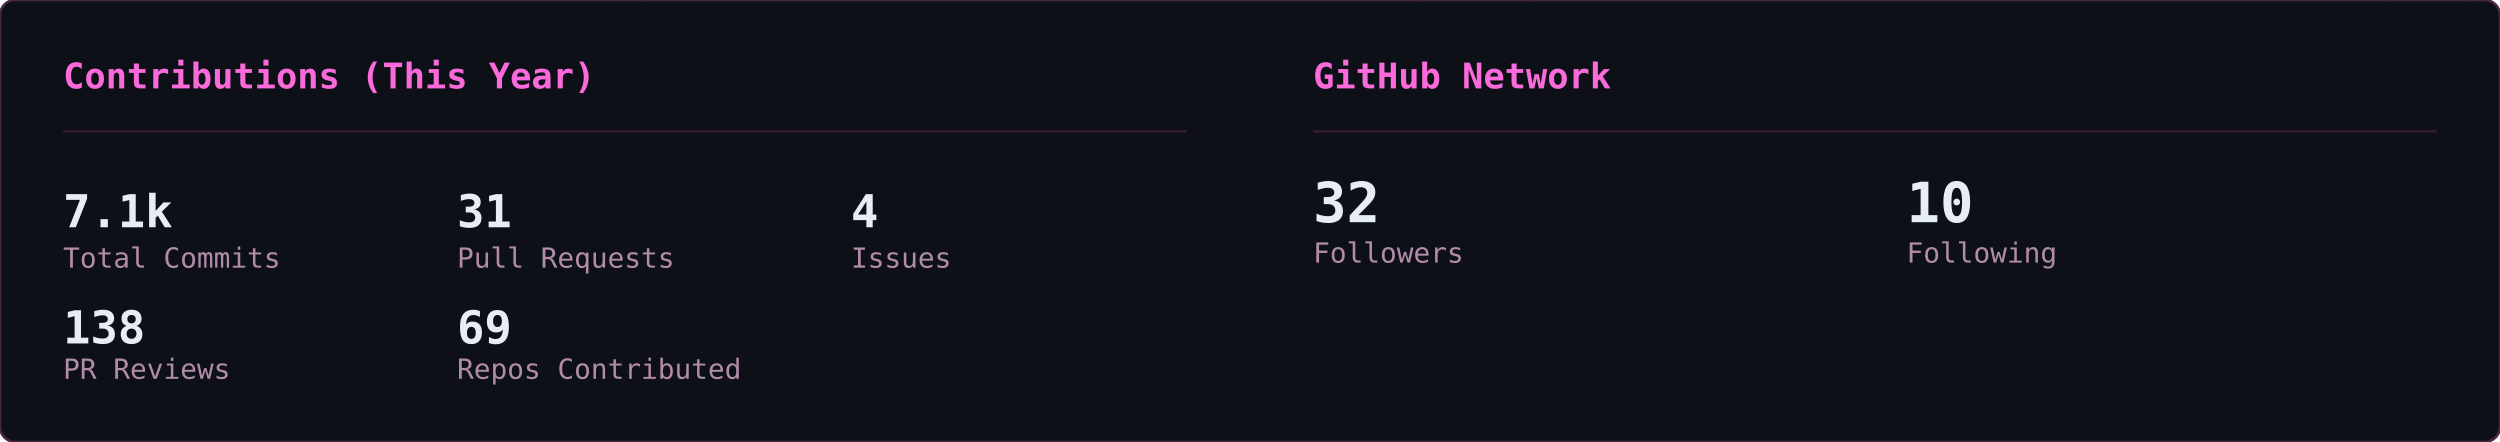
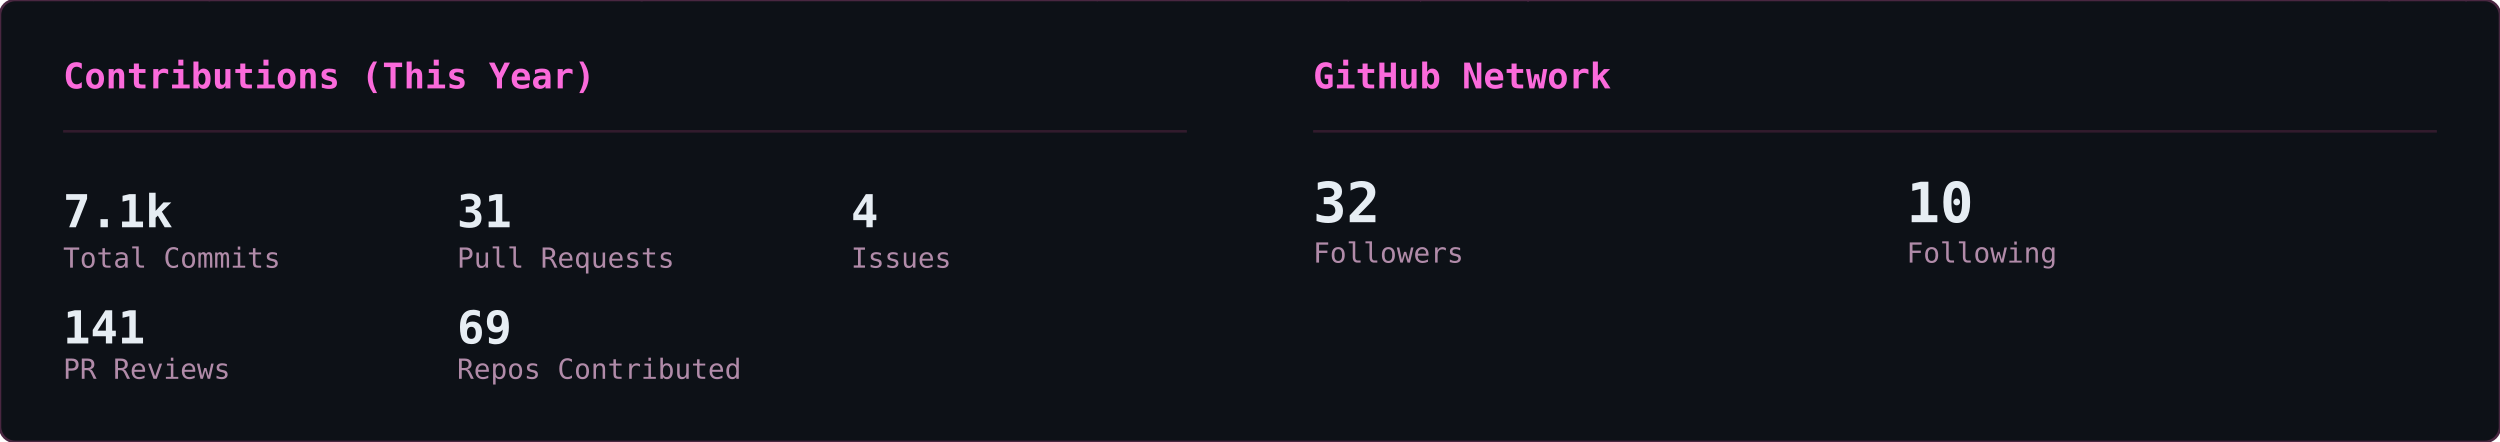
<svg xmlns="http://www.w3.org/2000/svg" width="990" height="175" viewBox="0 0 990 175">
  <defs>
    <clipPath id="row-clip">
      <rect width="990" height="175" rx="6" />
    </clipPath>
  </defs>
  <rect width="990" height="175" rx="6" fill="#0d1117" />
  <g clip-path="url(#row-clip)">
    <g transform="translate(0,0)">
      <g opacity="0.22" font-family="monospace" font-size="12">
        <style>@keyframes gc3s0{from{transform:translateY(-46px)}to{transform:translateY(189px)}}@keyframes gc4s0{from{transform:translateY(-60px)}to{transform:translateY(189px)}}@keyframes gc5s0{from{transform:translateY(-74px)}to{transform:translateY(189px)}}@keyframes gc6s0{from{transform:translateY(-88px)}to{transform:translateY(189px)}}</style>
        <g fill="#ff4fd8" style="animation:gc3s0 2.24s linear -0.43s infinite">
          <text x="483">ﾗ</text>
          <text x="483" y="-14" opacity=".75">ﾜ</text>
          <text x="483" y="-28" opacity=".5">ﾚ</text>
          <text x="483" y="-42" opacity=".25">ﾖ</text>
        </g>
        <g fill="#ff4fd8" style="animation:gc3s0 1.94s linear -1.07s infinite">
          <text x="158">ﾕ</text>
          <text x="158" y="-14" opacity=".75">ｴ</text>
          <text x="158" y="-28" opacity=".5">ﾉ</text>
          <text x="158" y="-42" opacity=".25">6</text>
        </g>
        <g fill="#ff4fd8" style="animation:gc5s0 2.03s linear -1.68s infinite">
          <text x="80">ｬ</text>
          <text x="80" y="-14" opacity=".83">ｭ</text>
          <text x="80" y="-28" opacity=".67">8</text>
          <text x="80" y="-42" opacity=".5">ｹ</text>
          <text x="80" y="-56" opacity=".33">ﾓ</text>
          <text x="80" y="-70" opacity=".17">ｨ</text>
        </g>
        <g fill="#ff4fd8" style="animation:gc5s0 1.84s linear -0.76s infinite">
          <text x="251">ﾍ</text>
          <text x="251" y="-14" opacity=".83">ｨ</text>
          <text x="251" y="-28" opacity=".67">6</text>
          <text x="251" y="-42" opacity=".5">ﾁ</text>
          <text x="251" y="-56" opacity=".33">1</text>
          <text x="251" y="-70" opacity=".17">ｻ</text>
        </g>
        <g fill="#ff4fd8" style="animation:gc4s0 2.11s linear -0.73s infinite">
          <text x="313">0</text>
          <text x="313" y="-14" opacity=".8">ｴ</text>
          <text x="313" y="-28" opacity=".6">8</text>
          <text x="313" y="-42" opacity=".4">5</text>
          <text x="313" y="-56" opacity=".2">ｲ</text>
        </g>
        <g fill="#ff4fd8" style="animation:gc6s0 2.66s linear -1.87s infinite">
          <text x="23">ﾙ</text>
          <text x="23" y="-14" opacity=".86">ﾉ</text>
          <text x="23" y="-28" opacity=".71">ﾌ</text>
          <text x="23" y="-42" opacity=".57">ﾎ</text>
          <text x="23" y="-56" opacity=".43">ﾁ</text>
          <text x="23" y="-70" opacity=".29">ﾅ</text>
          <text x="23" y="-84" opacity=".14">ﾛ</text>
        </g>
        <g fill="#ff4fd8" style="animation:gc3s0 2.56s linear -1.06s infinite">
          <text x="332">ﾜ</text>
          <text x="332" y="-14" opacity=".75">ｵ</text>
          <text x="332" y="-28" opacity=".5">ｼ</text>
          <text x="332" y="-42" opacity=".25">ﾀ</text>
        </g>
        <g fill="#ff4fd8" style="animation:gc5s0 3.14s linear -2.55s infinite">
          <text x="368">7</text>
          <text x="368" y="-14" opacity=".83">ﾄ</text>
          <text x="368" y="-28" opacity=".67">ﾖ</text>
          <text x="368" y="-42" opacity=".5">3</text>
          <text x="368" y="-56" opacity=".33">ｱ</text>
          <text x="368" y="-70" opacity=".17">ｺ</text>
        </g>
        <g fill="#ff4fd8" style="animation:gc4s0 1.89s linear -1.15s infinite">
          <text x="367">4</text>
          <text x="367" y="-14" opacity=".8">ｨ</text>
          <text x="367" y="-28" opacity=".6">ﾊ</text>
          <text x="367" y="-42" opacity=".4">ﾗ</text>
          <text x="367" y="-56" opacity=".2">ﾆ</text>
        </g>
        <g fill="#ff4fd8" style="animation:gc4s0 2.37s linear -0.88s infinite">
          <text x="181">ﾛ</text>
          <text x="181" y="-14" opacity=".8">ｸ</text>
          <text x="181" y="-28" opacity=".6">ｻ</text>
          <text x="181" y="-42" opacity=".4">ｵ</text>
          <text x="181" y="-56" opacity=".2">ｷ</text>
        </g>
        <g fill="#ff4fd8" style="animation:gc3s0 2.50s linear -1.68s infinite">
          <text x="476">ﾊ</text>
          <text x="476" y="-14" opacity=".75">ｸ</text>
          <text x="476" y="-28" opacity=".5">ﾂ</text>
          <text x="476" y="-42" opacity=".25">ｩ</text>
        </g>
        <g fill="#ff4fd8" style="animation:gc5s0 2.63s linear -2.43s infinite">
          <text x="468">ｧ</text>
          <text x="468" y="-14" opacity=".83">ﾚ</text>
          <text x="468" y="-28" opacity=".67">6</text>
          <text x="468" y="-42" opacity=".5">ﾍ</text>
          <text x="468" y="-56" opacity=".33">1</text>
          <text x="468" y="-70" opacity=".17">ﾆ</text>
        </g>
        <g fill="#ff4fd8" style="animation:gc5s0 2.48s linear -2.23s infinite">
          <text x="407">2</text>
          <text x="407" y="-14" opacity=".83">ﾋ</text>
          <text x="407" y="-28" opacity=".67">ﾐ</text>
          <text x="407" y="-42" opacity=".5">ｮ</text>
          <text x="407" y="-56" opacity=".33">ﾏ</text>
          <text x="407" y="-70" opacity=".17">ｨ</text>
        </g>
        <g fill="#ff4fd8" style="animation:gc4s0 1.69s linear -0.34s infinite">
          <text x="11">ｴ</text>
          <text x="11" y="-14" opacity=".8">ｺ</text>
          <text x="11" y="-28" opacity=".6">ﾈ</text>
          <text x="11" y="-42" opacity=".4">ﾓ</text>
          <text x="11" y="-56" opacity=".2">ｦ</text>
        </g>
        <g fill="#ff4fd8" style="animation:gc6s0 3.03s linear -2.40s infinite">
          <text x="330">ﾚ</text>
          <text x="330" y="-14" opacity=".86">ｺ</text>
          <text x="330" y="-28" opacity=".71">ｳ</text>
          <text x="330" y="-42" opacity=".57">8</text>
          <text x="330" y="-56" opacity=".43">ﾕ</text>
          <text x="330" y="-70" opacity=".29">ｻ</text>
          <text x="330" y="-84" opacity=".14">ﾖ</text>
        </g>
        <g fill="#ff4fd8" style="animation:gc4s0 1.68s linear -1.38s infinite">
          <text x="25">ﾙ</text>
          <text x="25" y="-14" opacity=".8">ｫ</text>
          <text x="25" y="-28" opacity=".6">ｬ</text>
          <text x="25" y="-42" opacity=".4">5</text>
          <text x="25" y="-56" opacity=".2">ﾝ</text>
        </g>
        <g fill="#ff4fd8" style="animation:gc4s0 3.06s linear -1.76s infinite">
          <text x="73">ｹ</text>
          <text x="73" y="-14" opacity=".8">ﾅ</text>
          <text x="73" y="-28" opacity=".6">ﾁ</text>
          <text x="73" y="-42" opacity=".4">ｫ</text>
          <text x="73" y="-56" opacity=".2">ﾁ</text>
        </g>
        <g fill="#ff4fd8" style="animation:gc4s0 3.08s linear -0.74s infinite">
          <text x="41">ﾐ</text>
          <text x="41" y="-14" opacity=".8">1</text>
          <text x="41" y="-28" opacity=".6">ﾕ</text>
          <text x="41" y="-42" opacity=".4">ｭ</text>
          <text x="41" y="-56" opacity=".2">ﾘ</text>
        </g>
        <g fill="#ff4fd8" style="animation:gc4s0 2.23s linear -0.28s infinite">
          <text x="430">ｴ</text>
          <text x="430" y="-14" opacity=".8">2</text>
          <text x="430" y="-28" opacity=".6">ﾁ</text>
          <text x="430" y="-42" opacity=".4">ｮ</text>
          <text x="430" y="-56" opacity=".2">ｪ</text>
        </g>
        <g fill="#ff4fd8" style="animation:gc3s0 2.65s linear -2.14s infinite">
          <text x="366">ｳ</text>
          <text x="366" y="-14" opacity=".75">3</text>
          <text x="366" y="-28" opacity=".5">ﾌ</text>
          <text x="366" y="-42" opacity=".25">ｧ</text>
        </g>
        <g fill="#ff4fd8" style="animation:gc6s0 2.71s linear -2.55s infinite">
          <text x="211">ﾎ</text>
          <text x="211" y="-14" opacity=".86">ﾁ</text>
          <text x="211" y="-28" opacity=".71">ﾁ</text>
          <text x="211" y="-42" opacity=".57">ｦ</text>
          <text x="211" y="-56" opacity=".43">1</text>
          <text x="211" y="-70" opacity=".29">ﾃ</text>
          <text x="211" y="-84" opacity=".14">ﾈ</text>
        </g>
        <g fill="#ff4fd8" style="animation:gc4s0 2.92s linear -1.83s infinite">
          <text x="64">ﾏ</text>
          <text x="64" y="-14" opacity=".8">ﾚ</text>
          <text x="64" y="-28" opacity=".6">ｬ</text>
          <text x="64" y="-42" opacity=".4">6</text>
          <text x="64" y="-56" opacity=".2">ｳ</text>
        </g>
        <g fill="#ff4fd8" style="animation:gc6s0 3.05s linear -0.38s infinite">
          <text x="130">3</text>
          <text x="130" y="-14" opacity=".86">ｽ</text>
          <text x="130" y="-28" opacity=".71">0</text>
          <text x="130" y="-42" opacity=".57">4</text>
          <text x="130" y="-56" opacity=".43">ｻ</text>
          <text x="130" y="-70" opacity=".29">ﾏ</text>
          <text x="130" y="-84" opacity=".14">ﾏ</text>
        </g>
        <g fill="#ff4fd8" style="animation:gc4s0 2.45s linear -2.09s infinite">
          <text x="222">ﾘ</text>
          <text x="222" y="-14" opacity=".8">ｨ</text>
          <text x="222" y="-28" opacity=".6">ｺ</text>
          <text x="222" y="-42" opacity=".4">1</text>
          <text x="222" y="-56" opacity=".2">0</text>
        </g>
        <g fill="#ff4fd8" style="animation:gc4s0 2.03s linear -0.04s infinite">
          <text x="11">ﾂ</text>
          <text x="11" y="-14" opacity=".8">ﾎ</text>
          <text x="11" y="-28" opacity=".6">ｩ</text>
          <text x="11" y="-42" opacity=".4">ｨ</text>
          <text x="11" y="-56" opacity=".2">1</text>
        </g>
        <g fill="#ff4fd8" style="animation:gc6s0 1.89s linear -1.01s infinite">
          <text x="432">ｩ</text>
          <text x="432" y="-14" opacity=".86">ｭ</text>
          <text x="432" y="-28" opacity=".71">ｲ</text>
          <text x="432" y="-42" opacity=".57">ﾝ</text>
          <text x="432" y="-56" opacity=".43">ﾐ</text>
          <text x="432" y="-70" opacity=".29">ｺ</text>
          <text x="432" y="-84" opacity=".14">ｦ</text>
        </g>
        <g fill="#ff4fd8" style="animation:gc4s0 2.14s linear -1.76s infinite">
          <text x="188">ﾒ</text>
          <text x="188" y="-14" opacity=".8">ﾜ</text>
          <text x="188" y="-28" opacity=".6">ｾ</text>
          <text x="188" y="-42" opacity=".4">ﾎ</text>
          <text x="188" y="-56" opacity=".2">ﾐ</text>
        </g>
        <g fill="#ff4fd8" style="animation:gc3s0 3.03s linear -1.07s infinite">
          <text x="35">ｧ</text>
          <text x="35" y="-14" opacity=".75">ﾂ</text>
          <text x="35" y="-28" opacity=".5">ｴ</text>
          <text x="35" y="-42" opacity=".25">ﾎ</text>
        </g>
        <g fill="#ff4fd8" style="animation:gc3s0 2.69s linear -1.26s infinite">
          <text x="25">0</text>
          <text x="25" y="-14" opacity=".75">ｯ</text>
          <text x="25" y="-28" opacity=".5">ｵ</text>
          <text x="25" y="-42" opacity=".25">ﾊ</text>
        </g>
        <g fill="#ff4fd8" style="animation:gc4s0 1.57s linear -0.34s infinite">
          <text x="186">ﾏ</text>
          <text x="186" y="-14" opacity=".8">ﾌ</text>
          <text x="186" y="-28" opacity=".6">ﾄ</text>
          <text x="186" y="-42" opacity=".4">ﾒ</text>
          <text x="186" y="-56" opacity=".2">2</text>
        </g>
        <g fill="#ff4fd8" style="animation:gc6s0 1.75s linear -1.15s infinite">
          <text x="83">5</text>
          <text x="83" y="-14" opacity=".86">ﾝ</text>
          <text x="83" y="-28" opacity=".71">5</text>
          <text x="83" y="-42" opacity=".57">ｿ</text>
          <text x="83" y="-56" opacity=".43">4</text>
          <text x="83" y="-70" opacity=".29">5</text>
          <text x="83" y="-84" opacity=".14">3</text>
        </g>
        <g fill="#ff4fd8" style="animation:gc4s0 1.64s linear -0.94s infinite">
          <text x="195">ﾝ</text>
          <text x="195" y="-14" opacity=".8">ｫ</text>
          <text x="195" y="-28" opacity=".6">9</text>
          <text x="195" y="-42" opacity=".4">ﾐ</text>
          <text x="195" y="-56" opacity=".2">8</text>
        </g>
        <g fill="#ff4fd8" style="animation:gc6s0 2.86s linear -1.88s infinite">
          <text x="315">ｳ</text>
          <text x="315" y="-14" opacity=".86">0</text>
          <text x="315" y="-28" opacity=".71">3</text>
          <text x="315" y="-42" opacity=".57">ﾆ</text>
          <text x="315" y="-56" opacity=".43">ﾊ</text>
          <text x="315" y="-70" opacity=".29">ﾖ</text>
          <text x="315" y="-84" opacity=".14">ｦ</text>
        </g>
        <g fill="#ff4fd8" style="animation:gc5s0 1.58s linear -0.36s infinite">
          <text x="126">ﾝ</text>
          <text x="126" y="-14" opacity=".83">ｨ</text>
          <text x="126" y="-28" opacity=".67">ｱ</text>
          <text x="126" y="-42" opacity=".5">ｳ</text>
          <text x="126" y="-56" opacity=".33">ｷ</text>
          <text x="126" y="-70" opacity=".17">ｽ</text>
        </g>
        <g fill="#ff4fd8" style="animation:gc4s0 1.52s linear -1.34s infinite">
          <text x="251">ﾈ</text>
          <text x="251" y="-14" opacity=".8">ﾖ</text>
          <text x="251" y="-28" opacity=".6">ﾄ</text>
          <text x="251" y="-42" opacity=".4">ﾏ</text>
          <text x="251" y="-56" opacity=".2">ｳ</text>
        </g>
        <g fill="#ff4fd8" style="animation:gc6s0 2.75s linear -0.47s infinite">
          <text x="420">1</text>
          <text x="420" y="-14" opacity=".86">ｿ</text>
          <text x="420" y="-28" opacity=".71">ﾛ</text>
          <text x="420" y="-42" opacity=".57">ｬ</text>
          <text x="420" y="-56" opacity=".43">ﾊ</text>
          <text x="420" y="-70" opacity=".29">2</text>
          <text x="420" y="-84" opacity=".14">6</text>
        </g>
        <g fill="#ff4fd8" style="animation:gc5s0 2.39s linear -0.08s infinite">
          <text x="142">ｿ</text>
          <text x="142" y="-14" opacity=".83">ｼ</text>
          <text x="142" y="-28" opacity=".67">0</text>
          <text x="142" y="-42" opacity=".5">ﾛ</text>
          <text x="142" y="-56" opacity=".33">ﾚ</text>
          <text x="142" y="-70" opacity=".17">3</text>
        </g>
        <g fill="#ff4fd8" style="animation:gc6s0 2.78s linear -1.60s infinite">
          <text x="36">ﾓ</text>
          <text x="36" y="-14" opacity=".86">ﾓ</text>
          <text x="36" y="-28" opacity=".71">ｲ</text>
          <text x="36" y="-42" opacity=".57">0</text>
          <text x="36" y="-56" opacity=".43">ｶ</text>
          <text x="36" y="-70" opacity=".29">ﾂ</text>
          <text x="36" y="-84" opacity=".14">ｲ</text>
        </g>
      </g>
    </g>
    <g transform="translate(495,0)">
      <g opacity="0.22" font-family="monospace" font-size="12">
        <style>@keyframes gso3s1{from{transform:translateY(-46px)}to{transform:translateY(134px)}}@keyframes gso4s1{from{transform:translateY(-60px)}to{transform:translateY(134px)}}@keyframes gso5s1{from{transform:translateY(-74px)}to{transform:translateY(134px)}}@keyframes gso6s1{from{transform:translateY(-88px)}to{transform:translateY(134px)}}</style>
        <g fill="#ff4fd8" style="animation:gso6s1 1.82s linear -1.63s infinite">
          <text x="30">ｽ</text>
          <text x="30" y="-14" opacity=".86">ﾈ</text>
          <text x="30" y="-28" opacity=".71">ﾔ</text>
          <text x="30" y="-42" opacity=".57">ﾋ</text>
          <text x="30" y="-56" opacity=".43">ﾉ</text>
          <text x="30" y="-70" opacity=".29">ｱ</text>
          <text x="30" y="-84" opacity=".14">ｾ</text>
        </g>
        <g fill="#ff4fd8" style="animation:gso5s1 1.52s linear -0.54s infinite">
          <text x="421">ﾙ</text>
          <text x="421" y="-14" opacity=".83">ﾆ</text>
          <text x="421" y="-28" opacity=".67">ﾈ</text>
          <text x="421" y="-42" opacity=".5">ﾀ</text>
          <text x="421" y="-56" opacity=".33">ﾄ</text>
          <text x="421" y="-70" opacity=".17">ﾀ</text>
        </g>
        <g fill="#ff4fd8" style="animation:gso4s1 3.02s linear -2.94s infinite">
          <text x="60">1</text>
          <text x="60" y="-14" opacity=".8">1</text>
          <text x="60" y="-28" opacity=".6">ｲ</text>
          <text x="60" y="-42" opacity=".4">ﾋ</text>
          <text x="60" y="-56" opacity=".2">ﾝ</text>
        </g>
        <g fill="#ff4fd8" style="animation:gso6s1 3.17s linear -0.73s infinite">
          <text x="371">ﾏ</text>
          <text x="371" y="-14" opacity=".86">5</text>
          <text x="371" y="-28" opacity=".71">ｴ</text>
          <text x="371" y="-42" opacity=".57">ﾗ</text>
          <text x="371" y="-56" opacity=".43">ﾃ</text>
          <text x="371" y="-70" opacity=".29">ｪ</text>
          <text x="371" y="-84" opacity=".14">ﾜ</text>
        </g>
        <g fill="#ff4fd8" style="animation:gso4s1 2.93s linear -1.23s infinite">
          <text x="123">ﾊ</text>
          <text x="123" y="-14" opacity=".8">ｶ</text>
          <text x="123" y="-28" opacity=".6">ﾐ</text>
          <text x="123" y="-42" opacity=".4">8</text>
          <text x="123" y="-56" opacity=".2">0</text>
        </g>
        <g fill="#ff4fd8" style="animation:gso4s1 2.24s linear -1.36s infinite">
          <text x="163">ﾆ</text>
          <text x="163" y="-14" opacity=".8">9</text>
          <text x="163" y="-28" opacity=".6">ﾛ</text>
          <text x="163" y="-42" opacity=".4">3</text>
          <text x="163" y="-56" opacity=".2">3</text>
        </g>
        <g fill="#ff4fd8" style="animation:gso3s1 2.39s linear -0.15s infinite">
          <text x="260">ｻ</text>
          <text x="260" y="-14" opacity=".75">ｿ</text>
          <text x="260" y="-28" opacity=".5">1</text>
          <text x="260" y="-42" opacity=".25">ﾇ</text>
        </g>
        <g fill="#ff4fd8" style="animation:gso5s1 2.76s linear -1.27s infinite">
          <text x="392">ｿ</text>
          <text x="392" y="-14" opacity=".83">ｫ</text>
          <text x="392" y="-28" opacity=".67">ﾛ</text>
          <text x="392" y="-42" opacity=".5">3</text>
          <text x="392" y="-56" opacity=".33">ﾍ</text>
          <text x="392" y="-70" opacity=".17">ﾋ</text>
        </g>
        <g fill="#ff4fd8" style="animation:gso3s1 2.33s linear -0.93s infinite">
          <text x="352">ﾁ</text>
          <text x="352" y="-14" opacity=".75">ﾕ</text>
          <text x="352" y="-28" opacity=".5">ｮ</text>
          <text x="352" y="-42" opacity=".25">ﾂ</text>
        </g>
        <g fill="#ff4fd8" style="animation:gso4s1 2.78s linear -1.40s infinite">
          <text x="351">ｴ</text>
          <text x="351" y="-14" opacity=".8">8</text>
          <text x="351" y="-28" opacity=".6">ﾖ</text>
          <text x="351" y="-42" opacity=".4">ｺ</text>
          <text x="351" y="-56" opacity=".2">ｬ</text>
        </g>
        <g fill="#ff4fd8" style="animation:gso4s1 1.74s linear -1.52s infinite">
          <text x="39">ﾆ</text>
          <text x="39" y="-14" opacity=".8">ﾘ</text>
          <text x="39" y="-28" opacity=".6">ﾕ</text>
          <text x="39" y="-42" opacity=".4">ﾈ</text>
          <text x="39" y="-56" opacity=".2">7</text>
        </g>
        <g fill="#ff4fd8" style="animation:gso6s1 2.28s linear -0.45s infinite">
          <text x="321">5</text>
          <text x="321" y="-14" opacity=".86">ｼ</text>
          <text x="321" y="-28" opacity=".71">6</text>
          <text x="321" y="-42" opacity=".57">ﾘ</text>
          <text x="321" y="-56" opacity=".43">ﾐ</text>
          <text x="321" y="-70" opacity=".29">ｵ</text>
          <text x="321" y="-84" opacity=".14">ﾕ</text>
        </g>
        <g fill="#ff4fd8" style="animation:gso4s1 2.81s linear -0.41s infinite">
          <text x="417">5</text>
          <text x="417" y="-14" opacity=".8">ﾉ</text>
          <text x="417" y="-28" opacity=".6">5</text>
          <text x="417" y="-42" opacity=".4">ｯ</text>
          <text x="417" y="-56" opacity=".2">ｯ</text>
        </g>
        <g fill="#ff4fd8" style="animation:gso4s1 2.14s linear -1.94s infinite">
          <text x="323">ﾗ</text>
          <text x="323" y="-14" opacity=".8">ｭ</text>
          <text x="323" y="-28" opacity=".6">1</text>
          <text x="323" y="-42" opacity=".4">ﾔ</text>
          <text x="323" y="-56" opacity=".2">8</text>
        </g>
        <g fill="#ff4fd8" style="animation:gso3s1 2.41s linear -0.18s infinite">
          <text x="107">ｨ</text>
          <text x="107" y="-14" opacity=".75">ﾑ</text>
          <text x="107" y="-28" opacity=".5">ﾇ</text>
          <text x="107" y="-42" opacity=".25">ｦ</text>
        </g>
        <g fill="#ff4fd8" style="animation:gso3s1 2.38s linear -0.08s infinite">
          <text x="480">ﾀ</text>
          <text x="480" y="-14" opacity=".75">ｺ</text>
          <text x="480" y="-28" opacity=".5">ｪ</text>
          <text x="480" y="-42" opacity=".25">ｱ</text>
        </g>
        <g fill="#ff4fd8" style="animation:gso5s1 3.11s linear -0.54s infinite">
          <text x="354">ﾑ</text>
          <text x="354" y="-14" opacity=".83">3</text>
          <text x="354" y="-28" opacity=".67">ﾄ</text>
          <text x="354" y="-42" opacity=".5">ｫ</text>
          <text x="354" y="-56" opacity=".33">ﾜ</text>
          <text x="354" y="-70" opacity=".17">ｳ</text>
        </g>
        <g fill="#ff4fd8" style="animation:gso3s1 1.69s linear -1.48s infinite">
          <text x="448">ﾈ</text>
          <text x="448" y="-14" opacity=".75">8</text>
          <text x="448" y="-28" opacity=".5">ﾝ</text>
          <text x="448" y="-42" opacity=".25">ｹ</text>
        </g>
        <g fill="#ff4fd8" style="animation:gso3s1 1.52s linear -1.19s infinite">
          <text x="456">7</text>
          <text x="456" y="-14" opacity=".75">ｼ</text>
          <text x="456" y="-28" opacity=".5">1</text>
          <text x="456" y="-42" opacity=".25">ｦ</text>
        </g>
        <g fill="#ff4fd8" style="animation:gso4s1 2.55s linear -0.15s infinite">
          <text x="357">ﾂ</text>
          <text x="357" y="-14" opacity=".8">ﾖ</text>
          <text x="357" y="-28" opacity=".6">ｭ</text>
          <text x="357" y="-42" opacity=".4">ﾀ</text>
          <text x="357" y="-56" opacity=".2">ﾅ</text>
        </g>
        <g fill="#ff4fd8" style="animation:gso5s1 2.52s linear -2.24s infinite">
          <text x="388">ﾖ</text>
          <text x="388" y="-14" opacity=".83">ﾏ</text>
          <text x="388" y="-28" opacity=".67">ﾐ</text>
          <text x="388" y="-42" opacity=".5">ﾌ</text>
          <text x="388" y="-56" opacity=".33">ﾙ</text>
          <text x="388" y="-70" opacity=".17">ﾋ</text>
        </g>
        <g fill="#ff4fd8" style="animation:gso4s1 1.60s linear -0.42s infinite">
          <text x="152">ﾜ</text>
          <text x="152" y="-14" opacity=".8">ｦ</text>
          <text x="152" y="-28" opacity=".6">ｸ</text>
          <text x="152" y="-42" opacity=".4">ﾌ</text>
          <text x="152" y="-56" opacity=".2">ｳ</text>
        </g>
        <g fill="#ff4fd8" style="animation:gso4s1 1.96s linear -0.61s infinite">
          <text x="66">ﾀ</text>
          <text x="66" y="-14" opacity=".8">ﾇ</text>
          <text x="66" y="-28" opacity=".6">ﾊ</text>
          <text x="66" y="-42" opacity=".4">ﾀ</text>
          <text x="66" y="-56" opacity=".2">ｴ</text>
        </g>
        <g fill="#ff4fd8" style="animation:gso4s1 2.15s linear -1.57s infinite">
          <text x="98">ﾏ</text>
          <text x="98" y="-14" opacity=".8">ﾚ</text>
          <text x="98" y="-28" opacity=".6">ｫ</text>
          <text x="98" y="-42" opacity=".4">ﾎ</text>
          <text x="98" y="-56" opacity=".2">6</text>
        </g>
        <g fill="#ff4fd8" style="animation:gso4s1 1.57s linear -0.05s infinite">
          <text x="440">ﾅ</text>
          <text x="440" y="-14" opacity=".8">ｺ</text>
          <text x="440" y="-28" opacity=".6">ﾘ</text>
          <text x="440" y="-42" opacity=".4">ﾒ</text>
          <text x="440" y="-56" opacity=".2">ﾇ</text>
        </g>
        <g fill="#ff4fd8" style="animation:gso6s1 3.02s linear -2.06s infinite">
          <text x="296">ﾒ</text>
          <text x="296" y="-14" opacity=".86">0</text>
          <text x="296" y="-28" opacity=".71">ﾕ</text>
          <text x="296" y="-42" opacity=".57">0</text>
          <text x="296" y="-56" opacity=".43">ｹ</text>
          <text x="296" y="-70" opacity=".29">ｷ</text>
          <text x="296" y="-84" opacity=".14">ｧ</text>
        </g>
        <g fill="#ff4fd8" style="animation:gso5s1 2.76s linear -0.84s infinite">
          <text x="217">ﾐ</text>
          <text x="217" y="-14" opacity=".83">ｦ</text>
          <text x="217" y="-28" opacity=".67">ｾ</text>
          <text x="217" y="-42" opacity=".5">ﾘ</text>
          <text x="217" y="-56" opacity=".33">2</text>
          <text x="217" y="-70" opacity=".17">ｾ</text>
        </g>
        <g fill="#ff4fd8" style="animation:gso5s1 1.85s linear -1.39s infinite">
          <text x="431">0</text>
          <text x="431" y="-14" opacity=".83">ﾛ</text>
          <text x="431" y="-28" opacity=".67">ｬ</text>
          <text x="431" y="-42" opacity=".5">ﾅ</text>
          <text x="431" y="-56" opacity=".33">ｷ</text>
          <text x="431" y="-70" opacity=".17">ｮ</text>
        </g>
        <g fill="#ff4fd8" style="animation:gso4s1 3.06s linear -1.76s infinite">
          <text x="351">ｲ</text>
          <text x="351" y="-14" opacity=".8">ﾍ</text>
          <text x="351" y="-28" opacity=".6">ﾘ</text>
          <text x="351" y="-42" opacity=".4">ｺ</text>
          <text x="351" y="-56" opacity=".2">ﾘ</text>
        </g>
        <g fill="#ff4fd8" style="animation:gso5s1 2.47s linear -1.00s infinite">
          <text x="36">ｬ</text>
          <text x="36" y="-14" opacity=".83">ﾖ</text>
          <text x="36" y="-28" opacity=".67">ｩ</text>
          <text x="36" y="-42" opacity=".5">ｱ</text>
          <text x="36" y="-56" opacity=".33">ｾ</text>
          <text x="36" y="-70" opacity=".17">ﾆ</text>
        </g>
        <g fill="#ff4fd8" style="animation:gso5s1 2.49s linear -1.75s infinite">
          <text x="227">ｺ</text>
          <text x="227" y="-14" opacity=".83">ﾚ</text>
          <text x="227" y="-28" opacity=".67">ﾇ</text>
          <text x="227" y="-42" opacity=".5">ﾚ</text>
          <text x="227" y="-56" opacity=".33">ｳ</text>
          <text x="227" y="-70" opacity=".17">ﾏ</text>
        </g>
        <g fill="#ff4fd8" style="animation:gso5s1 2.83s linear -1.20s infinite">
          <text x="471">ｹ</text>
          <text x="471" y="-14" opacity=".83">ﾐ</text>
          <text x="471" y="-28" opacity=".67">ｱ</text>
          <text x="471" y="-42" opacity=".5">9</text>
          <text x="471" y="-56" opacity=".33">4</text>
          <text x="471" y="-70" opacity=".17">1</text>
        </g>
        <g fill="#ff4fd8" style="animation:gso6s1 2.32s linear -0.99s infinite">
          <text x="52">ﾛ</text>
          <text x="52" y="-14" opacity=".86">ﾊ</text>
          <text x="52" y="-28" opacity=".71">4</text>
          <text x="52" y="-42" opacity=".57">ﾒ</text>
          <text x="52" y="-56" opacity=".43">ｦ</text>
          <text x="52" y="-70" opacity=".29">ｬ</text>
          <text x="52" y="-84" opacity=".14">ﾖ</text>
        </g>
        <g fill="#ff4fd8" style="animation:gso5s1 3.18s linear -1.60s infinite">
          <text x="235">ｳ</text>
          <text x="235" y="-14" opacity=".83">ﾝ</text>
          <text x="235" y="-28" opacity=".67">ｶ</text>
          <text x="235" y="-42" opacity=".5">ｧ</text>
          <text x="235" y="-56" opacity=".33">ｹ</text>
          <text x="235" y="-70" opacity=".17">ｽ</text>
        </g>
        <g fill="#ff4fd8" style="animation:gso4s1 1.60s linear -0.51s infinite">
          <text x="362">ﾘ</text>
          <text x="362" y="-14" opacity=".8">ｾ</text>
          <text x="362" y="-28" opacity=".6">ｬ</text>
          <text x="362" y="-42" opacity=".4">ﾊ</text>
          <text x="362" y="-56" opacity=".2">ｮ</text>
        </g>
        <g fill="#ff4fd8" style="animation:gso4s1 1.94s linear -1.51s infinite">
          <text x="435">ｧ</text>
          <text x="435" y="-14" opacity=".8">ﾁ</text>
          <text x="435" y="-28" opacity=".6">4</text>
          <text x="435" y="-42" opacity=".4">ｩ</text>
          <text x="435" y="-56" opacity=".2">ﾝ</text>
        </g>
        <g fill="#ff4fd8" style="animation:gso3s1 2.91s linear -0.85s infinite">
          <text x="107">ﾘ</text>
          <text x="107" y="-14" opacity=".75">ｳ</text>
          <text x="107" y="-28" opacity=".5">ﾆ</text>
          <text x="107" y="-42" opacity=".25">8</text>
        </g>
        <g fill="#ff4fd8" style="animation:gso6s1 2.34s linear -0.22s infinite">
          <text x="400">ﾚ</text>
          <text x="400" y="-14" opacity=".86">ﾊ</text>
          <text x="400" y="-28" opacity=".71">ｩ</text>
          <text x="400" y="-42" opacity=".57">ﾌ</text>
          <text x="400" y="-56" opacity=".43">ｦ</text>
          <text x="400" y="-70" opacity=".29">ﾚ</text>
          <text x="400" y="-84" opacity=".14">ﾀ</text>
        </g>
      </g>
    </g>
  </g>
  <rect width="990" height="175" rx="6" fill="none" stroke="#492741" stroke-width="1" />
  <g transform="translate(0,0)">
    <text x="25" y="35" font-family="monospace" font-size="14" font-weight="600" fill="#fb6adb">Contributions (This Year)</text>
    <line x1="25" y1="52" x2="470" y2="52" stroke="#321b2d" stroke-width="1" />
    <text x="25" y="90" font-family="monospace" font-size="18" font-weight="700" fill="#e6edf3">7.1k</text>
    <text x="25" y="106" font-family="monospace" font-size="11" fill="#b18ba9">Total Commits</text>
    <text x="181" y="90" font-family="monospace" font-size="18" font-weight="700" fill="#e6edf3">31</text>
    <text x="181" y="106" font-family="monospace" font-size="11" fill="#b18ba9">Pull Requests</text>
    <text x="337" y="90" font-family="monospace" font-size="18" font-weight="700" fill="#e6edf3">4</text>
    <text x="337" y="106" font-family="monospace" font-size="11" fill="#b18ba9">Issues</text>
-     <text x="25" y="136" font-family="monospace" font-size="18" font-weight="700" fill="#e6edf3">138</text>
+     <text x="25" y="136" font-family="monospace" font-size="18" font-weight="700" fill="#e6edf3">141</text>
    <text x="25" y="150" font-family="monospace" font-size="11" fill="#b18ba9">PR Reviews</text>
    <text x="181" y="136" font-family="monospace" font-size="18" font-weight="700" fill="#e6edf3">69</text>
    <text x="181" y="150" font-family="monospace" font-size="11" fill="#b18ba9">Repos Contributed</text>
  </g>
  <g transform="translate(495,0)">
    <text x="25" y="35" font-family="monospace" font-size="14" font-weight="600" fill="#fb6adb">GitHub Network</text>
    <line x1="25" y1="52" x2="470" y2="52" stroke="#321b2d" stroke-width="1" />
    <text x="25" y="88" font-family="monospace" font-size="22" font-weight="700" fill="#e6edf3">32</text>
    <text x="25" y="104" font-family="monospace" font-size="11" fill="#b18ba9">Followers</text>
    <text x="260" y="88" font-family="monospace" font-size="22" font-weight="700" fill="#e6edf3">10</text>
    <text x="260" y="104" font-family="monospace" font-size="11" fill="#b18ba9">Following</text>
  </g>
</svg>
